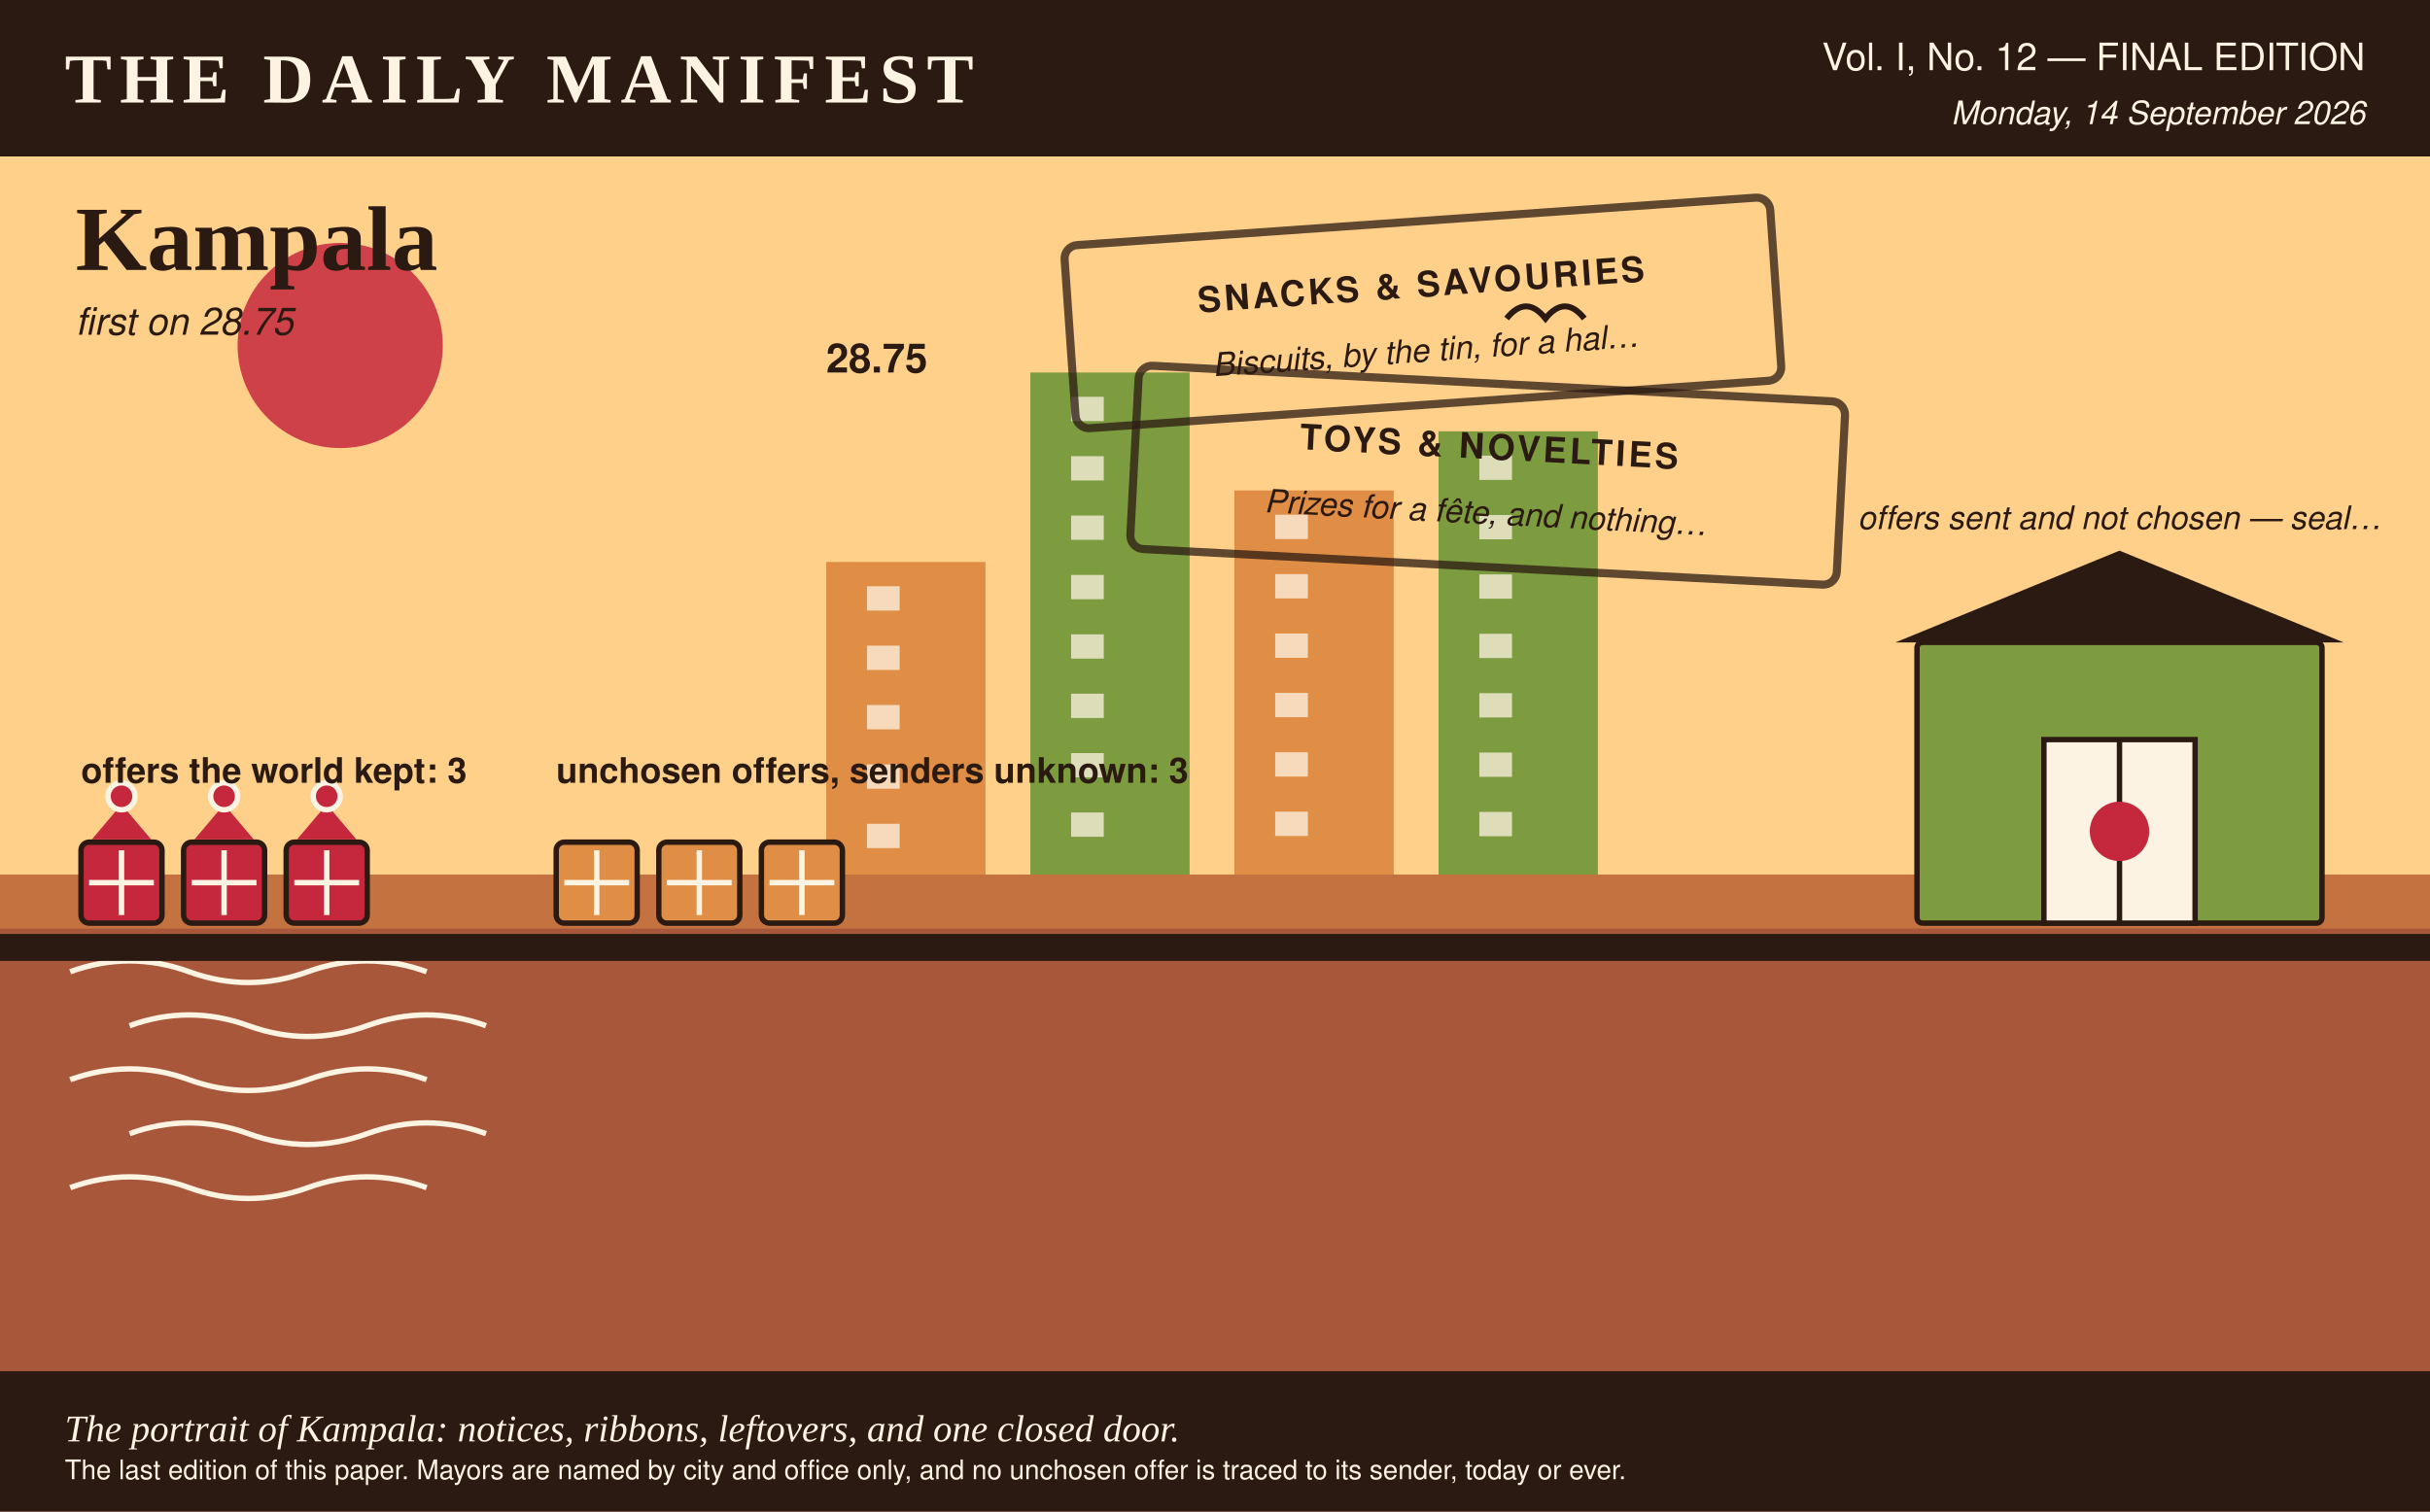
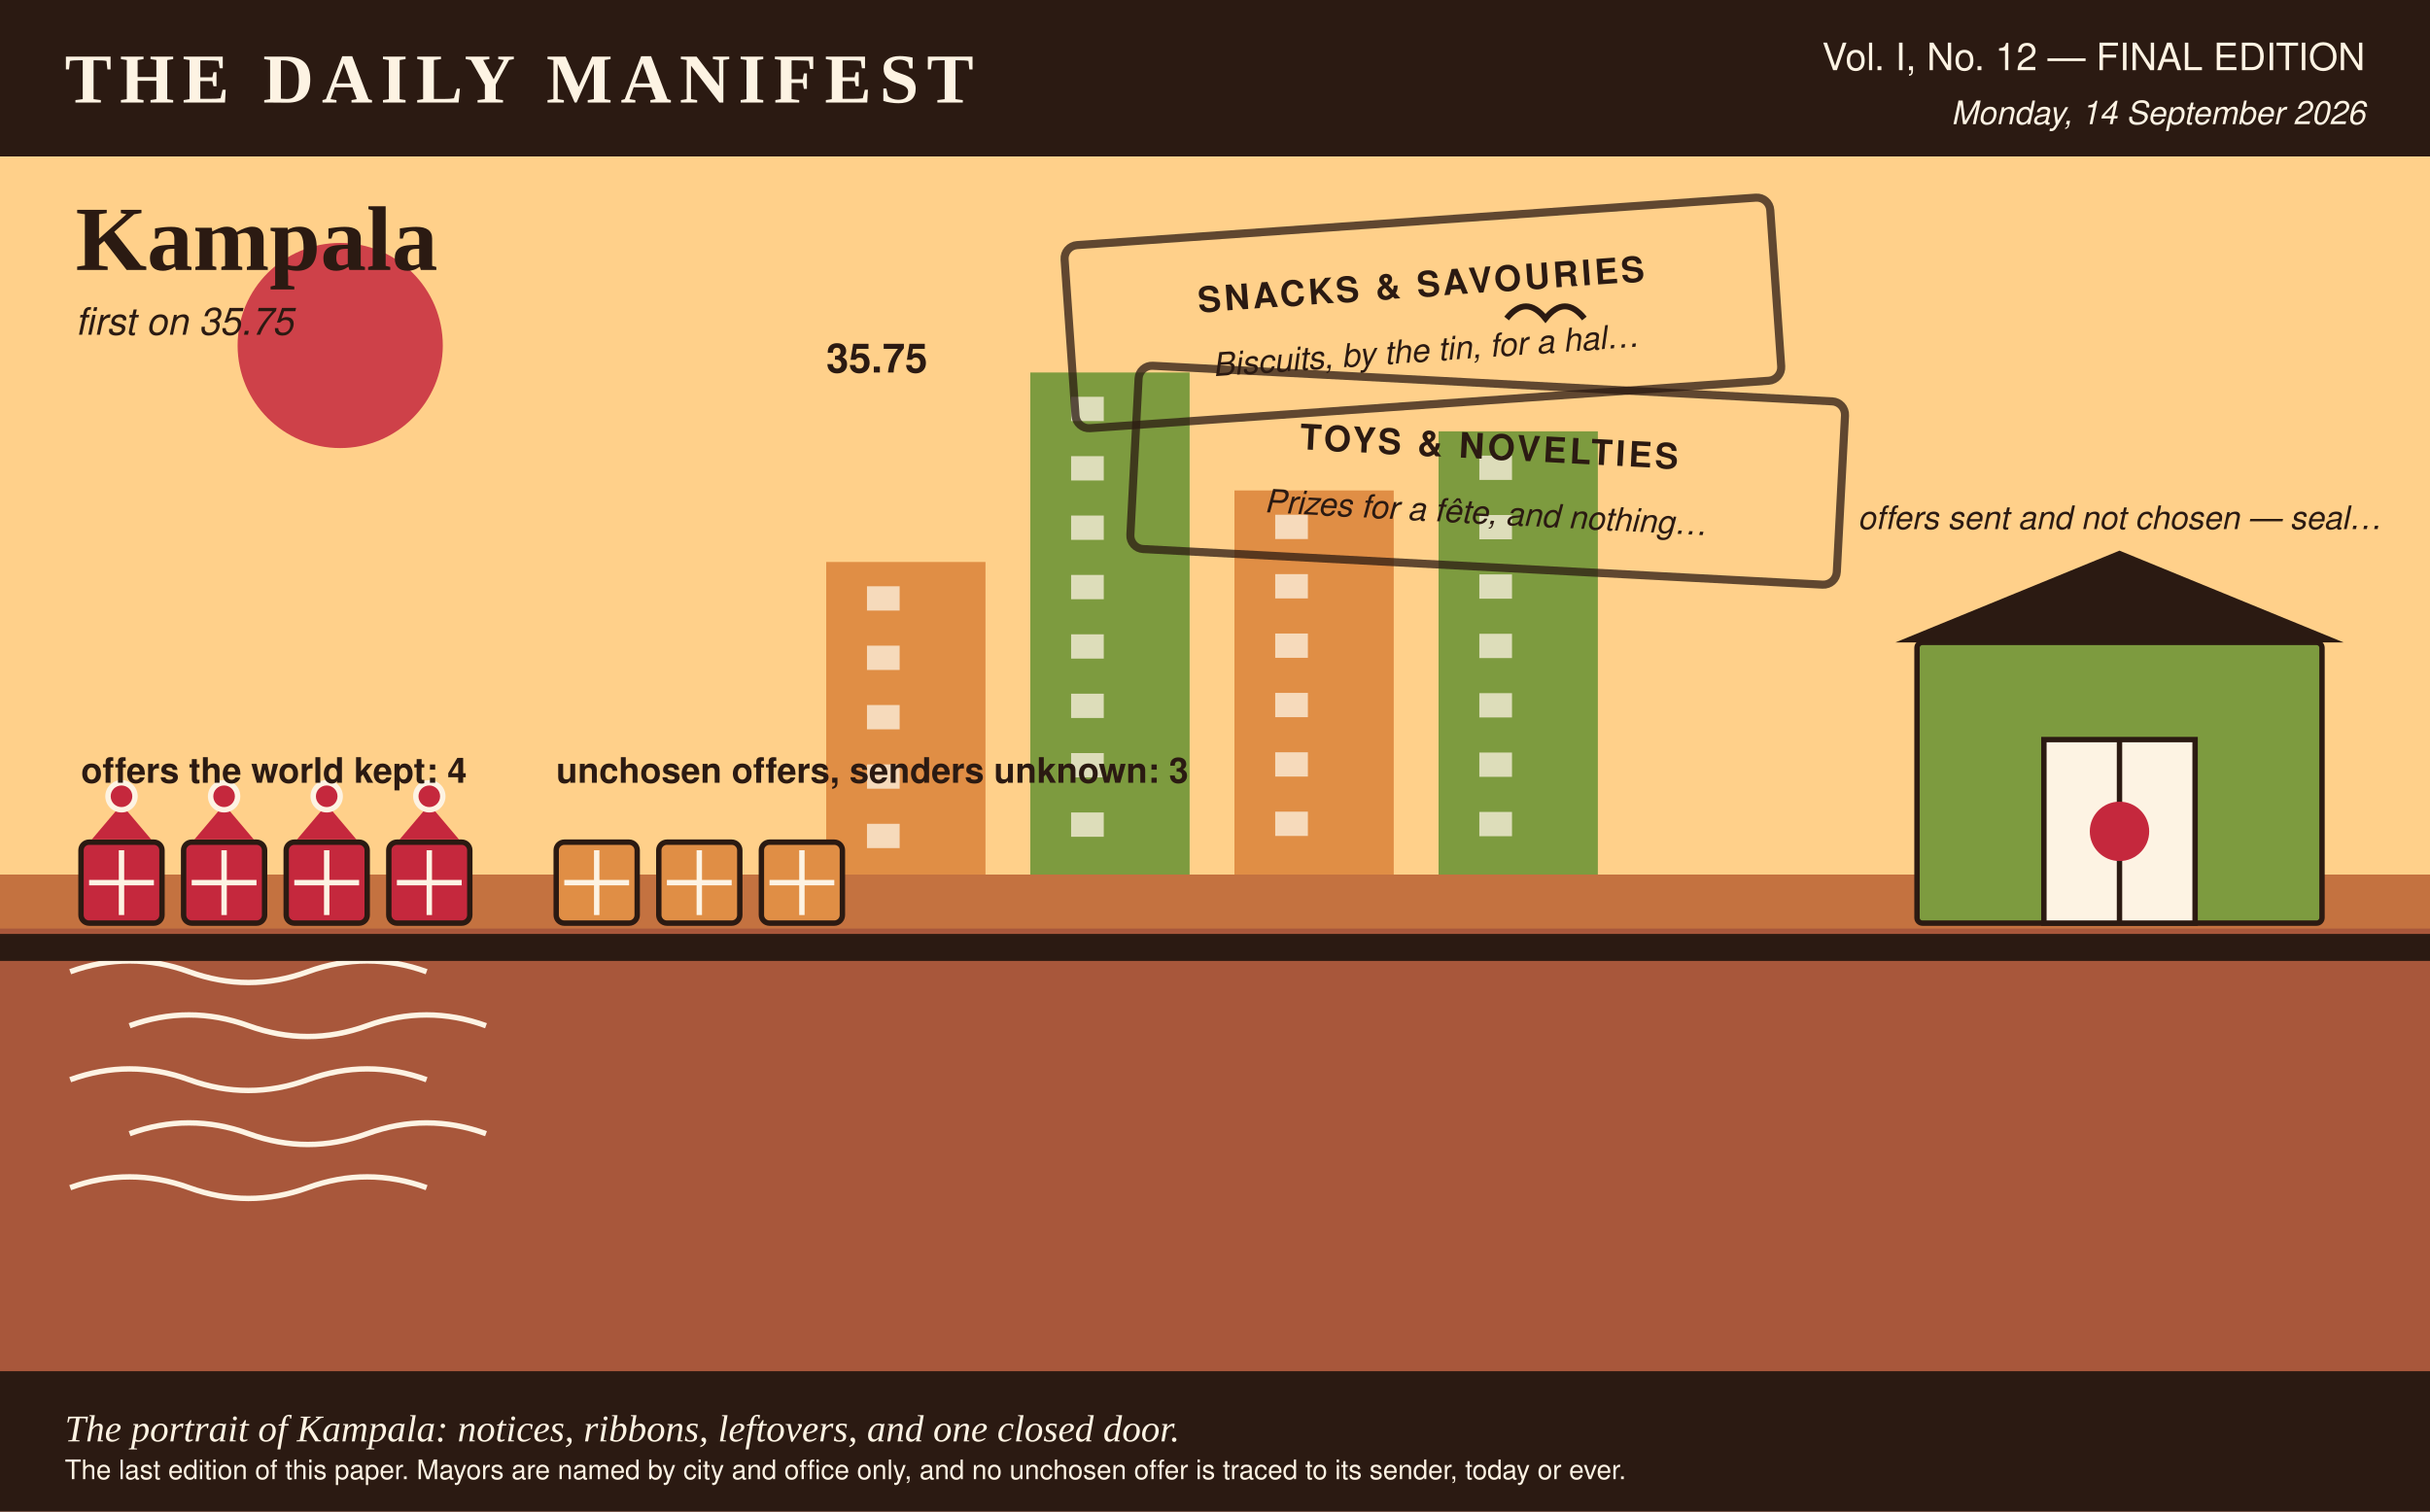
- <svg xmlns="http://www.w3.org/2000/svg" viewBox="0 0 900 560" width="900" height="560" role="img" aria-label="A portrait of Kampala in the Daily Manifest's colours, rubber stamps for the 2 notices it opened, 3 ribboned crates for the offers the world kept, 3 plain crates for the offers it declined, none of them marked with a sender, and a shed with the door shut, for the offers it sent that nobody chose and that this paper does not count.">
+ <svg xmlns="http://www.w3.org/2000/svg" viewBox="0 0 900 560" width="900" height="560" role="img" aria-label="A portrait of Kampala in the Daily Manifest's colours, rubber stamps for the 2 notices it opened, 4 ribboned crates for the offers the world kept, 3 plain crates for the offers it declined, none of them marked with a sender, and a shed with the door shut, for the offers it sent that nobody chose and that this paper does not count.">
  <rect x="0.0" y="0.0" width="900.0" height="560.0" rx="0" fill="#fdf3e3" />
  <rect x="0.0" y="0.0" width="900.0" height="58.0" rx="0" fill="#2b1a12" />
  <text x="24.0" y="38.0" fill="#fdf3e3" font-family="Georgia, 'Times New Roman', serif" font-size="26" font-weight="bold" text-anchor="start" letter-spacing="3">THE DAILY MANIFEST</text>
  <text x="876.0" y="26.0" fill="#fdf3e3" font-family="'Helvetica Neue', Helvetica, Arial, sans-serif" font-size="14" font-weight="normal" text-anchor="end">Vol. I, No. 12 — FINAL EDITION</text>
  <text x="876.0" y="46.0" fill="#fdf3e3" font-family="'Helvetica Neue', Helvetica, Arial, sans-serif" font-size="12" font-weight="normal" text-anchor="end" font-style="italic">Monday, 14 September 2026</text>
  <rect x="0.0" y="58.0" width="900.0" height="266.0" rx="0" fill="#ffd08a" />
  <circle cx="126.0" cy="128.0" r="38.0" fill="#c5283d" opacity="0.85" />
  <text x="28.0" y="100.0" fill="#2b1a12" font-family="Georgia, 'Times New Roman', serif" font-size="34" font-weight="bold" text-anchor="start">Kampala</text>
-   <text x="28.0" y="124.0" fill="#2b1a12" font-family="'Helvetica Neue', Helvetica, Arial, sans-serif" font-size="14" font-weight="normal" text-anchor="start" font-style="italic">first on 28.75</text>
+   <text x="28.0" y="124.0" fill="#2b1a12" font-family="'Helvetica Neue', Helvetica, Arial, sans-serif" font-size="14" font-weight="normal" text-anchor="start" font-style="italic">first on 35.75</text>
  <rect x="306.0" y="208.2" width="59.0" height="115.8" rx="0" fill="#e08e45" />
  <rect x="321.1" y="217.2" width="12.1" height="9.0" rx="0" fill="#fdf3e3" opacity="0.75" />
  <rect x="321.1" y="239.2" width="12.1" height="9.0" rx="0" fill="#fdf3e3" opacity="0.75" />
  <rect x="321.1" y="261.2" width="12.1" height="9.0" rx="0" fill="#fdf3e3" opacity="0.75" />
  <rect x="321.1" y="283.2" width="12.1" height="9.0" rx="0" fill="#fdf3e3" opacity="0.75" />
  <rect x="321.1" y="305.2" width="12.1" height="9.0" rx="0" fill="#fdf3e3" opacity="0.75" />
  <rect x="381.6" y="138.0" width="59.0" height="186.0" rx="0" fill="#7d9b3f" />
  <rect x="396.7" y="147.0" width="12.1" height="9.0" rx="0" fill="#fdf3e3" opacity="0.75" />
  <rect x="396.7" y="169.0" width="12.1" height="9.0" rx="0" fill="#fdf3e3" opacity="0.75" />
  <rect x="396.7" y="191.0" width="12.1" height="9.0" rx="0" fill="#fdf3e3" opacity="0.75" />
  <rect x="396.7" y="213.0" width="12.1" height="9.0" rx="0" fill="#fdf3e3" opacity="0.75" />
  <rect x="396.7" y="235.0" width="12.1" height="9.0" rx="0" fill="#fdf3e3" opacity="0.75" />
  <rect x="396.7" y="257.0" width="12.1" height="9.0" rx="0" fill="#fdf3e3" opacity="0.75" />
  <rect x="396.7" y="279.0" width="12.1" height="9.0" rx="0" fill="#fdf3e3" opacity="0.75" />
  <rect x="396.7" y="301.0" width="12.1" height="9.0" rx="0" fill="#fdf3e3" opacity="0.75" />
  <rect x="457.2" y="181.7" width="59.0" height="142.3" rx="0" fill="#e08e45" />
  <rect x="472.3" y="190.7" width="12.1" height="9.0" rx="0" fill="#fdf3e3" opacity="0.75" />
  <rect x="472.3" y="212.7" width="12.1" height="9.0" rx="0" fill="#fdf3e3" opacity="0.75" />
  <rect x="472.3" y="234.7" width="12.1" height="9.0" rx="0" fill="#fdf3e3" opacity="0.75" />
  <rect x="472.3" y="256.7" width="12.1" height="9.0" rx="0" fill="#fdf3e3" opacity="0.75" />
  <rect x="472.3" y="278.7" width="12.1" height="9.0" rx="0" fill="#fdf3e3" opacity="0.75" />
  <rect x="472.3" y="300.7" width="12.1" height="9.0" rx="0" fill="#fdf3e3" opacity="0.75" />
  <rect x="532.8" y="159.8" width="59.0" height="164.2" rx="0" fill="#7d9b3f" />
  <rect x="547.9" y="168.8" width="12.1" height="9.0" rx="0" fill="#fdf3e3" opacity="0.75" />
  <rect x="547.9" y="190.8" width="12.1" height="9.0" rx="0" fill="#fdf3e3" opacity="0.75" />
  <rect x="547.9" y="212.8" width="12.1" height="9.0" rx="0" fill="#fdf3e3" opacity="0.75" />
  <rect x="547.9" y="234.8" width="12.1" height="9.0" rx="0" fill="#fdf3e3" opacity="0.75" />
  <rect x="547.9" y="256.8" width="12.1" height="9.0" rx="0" fill="#fdf3e3" opacity="0.75" />
  <rect x="547.9" y="278.8" width="12.1" height="9.0" rx="0" fill="#fdf3e3" opacity="0.75" />
  <rect x="547.9" y="300.8" width="12.1" height="9.0" rx="0" fill="#fdf3e3" opacity="0.75" />
-   <text x="306.0" y="138.0" fill="#2b1a12" font-family="'Helvetica Neue', Helvetica, Arial, sans-serif" font-size="15" font-weight="bold" text-anchor="start">28.75</text>
+   <text x="306.0" y="138.0" fill="#2b1a12" font-family="'Helvetica Neue', Helvetica, Arial, sans-serif" font-size="15" font-weight="bold" text-anchor="start">35.75</text>
  <g transform="rotate(-4 526.0 116.0)">
    <rect x="396.0" y="82.0" width="262.0" height="68.0" rx="5" fill="none" opacity="0.75" stroke="#2b1a12" stroke-width="3" />
    <text x="527.0" y="110.0" fill="#2b1a12" font-family="'Helvetica Neue', Helvetica, Arial, sans-serif" font-size="13" font-weight="bold" text-anchor="middle" letter-spacing="1.2">SNACKS &amp; SAVOURIES</text>
    <text x="527.0" y="134.0" fill="#2b1a12" font-family="'Helvetica Neue', Helvetica, Arial, sans-serif" font-size="12" font-weight="normal" text-anchor="middle" font-style="italic">Biscuits, by the tin, for a hal…</text>
  </g>
  <g transform="rotate(3 550.0 176.0)">
    <rect x="420.0" y="142.0" width="262.0" height="68.0" rx="5" fill="none" opacity="0.75" stroke="#2b1a12" stroke-width="3" />
    <text x="551.0" y="170.0" fill="#2b1a12" font-family="'Helvetica Neue', Helvetica, Arial, sans-serif" font-size="13" font-weight="bold" text-anchor="middle" letter-spacing="1.2">TOYS &amp; NOVELTIES</text>
    <text x="551.0" y="194.0" fill="#2b1a12" font-family="'Helvetica Neue', Helvetica, Arial, sans-serif" font-size="12" font-weight="normal" text-anchor="middle" font-style="italic">Prizes for a fête, and nothing…</text>
  </g>
  <rect x="0.0" y="324.0" width="900.0" height="236.0" rx="0" fill="#a8573b" />
  <rect x="0.0" y="324.0" width="900.0" height="20.0" rx="0" fill="#e08e45" opacity="0.5" />
  <path d="M 26 360 q 22 -8 44 0 t 44 0 t 44 0" stroke="#fdf3e3" stroke-width="2" fill="none" />
  <path d="M 48 380 q 22 -8 44 0 t 44 0 t 44 0" stroke="#fdf3e3" stroke-width="2" fill="none" />
  <path d="M 26 400 q 22 -8 44 0 t 44 0 t 44 0" stroke="#fdf3e3" stroke-width="2" fill="none" />
  <path d="M 48 420 q 22 -8 44 0 t 44 0 t 44 0" stroke="#fdf3e3" stroke-width="2" fill="none" />
  <path d="M 26 440 q 22 -8 44 0 t 44 0 t 44 0" stroke="#fdf3e3" stroke-width="2" fill="none" />
  <rect x="0.0" y="346.0" width="900.0" height="10.0" rx="0" fill="#2b1a12" />
  <rect x="30.0" y="312.0" width="30.0" height="30.0" rx="3" fill="#c5283d" stroke="#2b1a12" stroke-width="2" />
  <line x1="33.0" y1="327.0" x2="57.0" y2="327.0" stroke="#fdf3e3" stroke-width="2" />
  <line x1="45.0" y1="315.0" x2="45.0" y2="339.0" stroke="#fdf3e3" stroke-width="2" />
  <polygon points="45.0,298.0 34.0,311.0 56.0,311.0" fill="#c5283d" />
  <circle cx="45.0" cy="295.0" r="6.0" fill="#fdf3e3" />
  <circle cx="45.0" cy="295.0" r="4.0" fill="#c5283d" />
  <rect x="68.0" y="312.0" width="30.0" height="30.0" rx="3" fill="#c5283d" stroke="#2b1a12" stroke-width="2" />
  <line x1="71.0" y1="327.0" x2="95.0" y2="327.0" stroke="#fdf3e3" stroke-width="2" />
  <line x1="83.0" y1="315.0" x2="83.0" y2="339.0" stroke="#fdf3e3" stroke-width="2" />
  <polygon points="83.0,298.0 72.0,311.0 94.0,311.0" fill="#c5283d" />
  <circle cx="83.0" cy="295.0" r="6.0" fill="#fdf3e3" />
  <circle cx="83.0" cy="295.0" r="4.0" fill="#c5283d" />
  <rect x="106.0" y="312.0" width="30.0" height="30.0" rx="3" fill="#c5283d" stroke="#2b1a12" stroke-width="2" />
  <line x1="109.0" y1="327.0" x2="133.0" y2="327.0" stroke="#fdf3e3" stroke-width="2" />
  <line x1="121.0" y1="315.0" x2="121.0" y2="339.0" stroke="#fdf3e3" stroke-width="2" />
  <polygon points="121.0,298.0 110.0,311.0 132.0,311.0" fill="#c5283d" />
  <circle cx="121.0" cy="295.0" r="6.0" fill="#fdf3e3" />
  <circle cx="121.0" cy="295.0" r="4.0" fill="#c5283d" />
-   <text x="30.0" y="290.0" fill="#2b1a12" font-family="'Helvetica Neue', Helvetica, Arial, sans-serif" font-size="13" font-weight="bold" text-anchor="start">offers the world kept: 3</text>
+   <rect x="144.0" y="312.0" width="30.0" height="30.0" rx="3" fill="#c5283d" stroke="#2b1a12" stroke-width="2" />
+   <line x1="147.0" y1="327.0" x2="171.0" y2="327.0" stroke="#fdf3e3" stroke-width="2" />
+   <line x1="159.0" y1="315.0" x2="159.0" y2="339.0" stroke="#fdf3e3" stroke-width="2" />
+   <polygon points="159.0,298.0 148.0,311.0 170.0,311.0" fill="#c5283d" />
+   <circle cx="159.0" cy="295.0" r="6.0" fill="#fdf3e3" />
+   <circle cx="159.0" cy="295.0" r="4.0" fill="#c5283d" />
+   <text x="30.0" y="290.0" fill="#2b1a12" font-family="'Helvetica Neue', Helvetica, Arial, sans-serif" font-size="13" font-weight="bold" text-anchor="start">offers the world kept: 4</text>
  <rect x="206.0" y="312.0" width="30.0" height="30.0" rx="3" fill="#e08e45" stroke="#2b1a12" stroke-width="2" />
  <line x1="209.0" y1="327.0" x2="233.0" y2="327.0" stroke="#fdf3e3" stroke-width="2" />
  <line x1="221.0" y1="315.0" x2="221.0" y2="339.0" stroke="#fdf3e3" stroke-width="2" />
  <rect x="244.0" y="312.0" width="30.0" height="30.0" rx="3" fill="#e08e45" stroke="#2b1a12" stroke-width="2" />
  <line x1="247.0" y1="327.0" x2="271.0" y2="327.0" stroke="#fdf3e3" stroke-width="2" />
  <line x1="259.0" y1="315.0" x2="259.0" y2="339.0" stroke="#fdf3e3" stroke-width="2" />
  <rect x="282.0" y="312.0" width="30.0" height="30.0" rx="3" fill="#e08e45" stroke="#2b1a12" stroke-width="2" />
  <line x1="285.0" y1="327.0" x2="309.0" y2="327.0" stroke="#fdf3e3" stroke-width="2" />
  <line x1="297.0" y1="315.0" x2="297.0" y2="339.0" stroke="#fdf3e3" stroke-width="2" />
  <text x="206.0" y="290.0" fill="#2b1a12" font-family="'Helvetica Neue', Helvetica, Arial, sans-serif" font-size="13" font-weight="bold" text-anchor="start">unchosen offers, senders unknown: 3</text>
  <rect x="710.0" y="238.0" width="150.0" height="104.0" rx="2" fill="#7d9b3f" stroke="#2b1a12" stroke-width="2" />
  <polygon points="702.0,238.0 868.0,238.0 785.0,204.0" fill="#2b1a12" />
  <rect x="757.0" y="274.0" width="56.0" height="68.0" rx="0" fill="#fdf3e3" stroke="#2b1a12" stroke-width="2" />
  <line x1="785.0" y1="274.0" x2="785.0" y2="342.0" stroke="#2b1a12" stroke-width="2" />
  <circle cx="785.0" cy="308.0" r="11.0" fill="#c5283d" />
  <text x="785.0" y="196.0" fill="#2b1a12" font-family="'Helvetica Neue', Helvetica, Arial, sans-serif" font-size="12" font-weight="normal" text-anchor="middle" font-style="italic">offers sent and not chosen — seal…</text>
  <path d="M 558.0 118.0 q 7.2 -9.0 14.4 0 q 7.2 -9.0 14.4 0" stroke="#2b1a12" stroke-width="2.2" fill="none" />
  <rect x="0.0" y="508.0" width="900.0" height="52.0" rx="0" fill="#2b1a12" />
  <text x="24.0" y="534.0" fill="#fdf3e3" font-family="Georgia, 'Times New Roman', serif" font-size="14" font-weight="normal" text-anchor="start" font-style="italic">The portrait of Kampala: notices, ribbons, leftovers, and one closed door.</text>
  <text x="24.0" y="548.0" fill="#fdf3e3" font-family="'Helvetica Neue', Helvetica, Arial, sans-serif" font-size="10" font-weight="normal" text-anchor="start">The last edition of this paper. Mayors are named by city and office only, and no unchosen offer is traced to its sender, today or ever.</text>
</svg>
